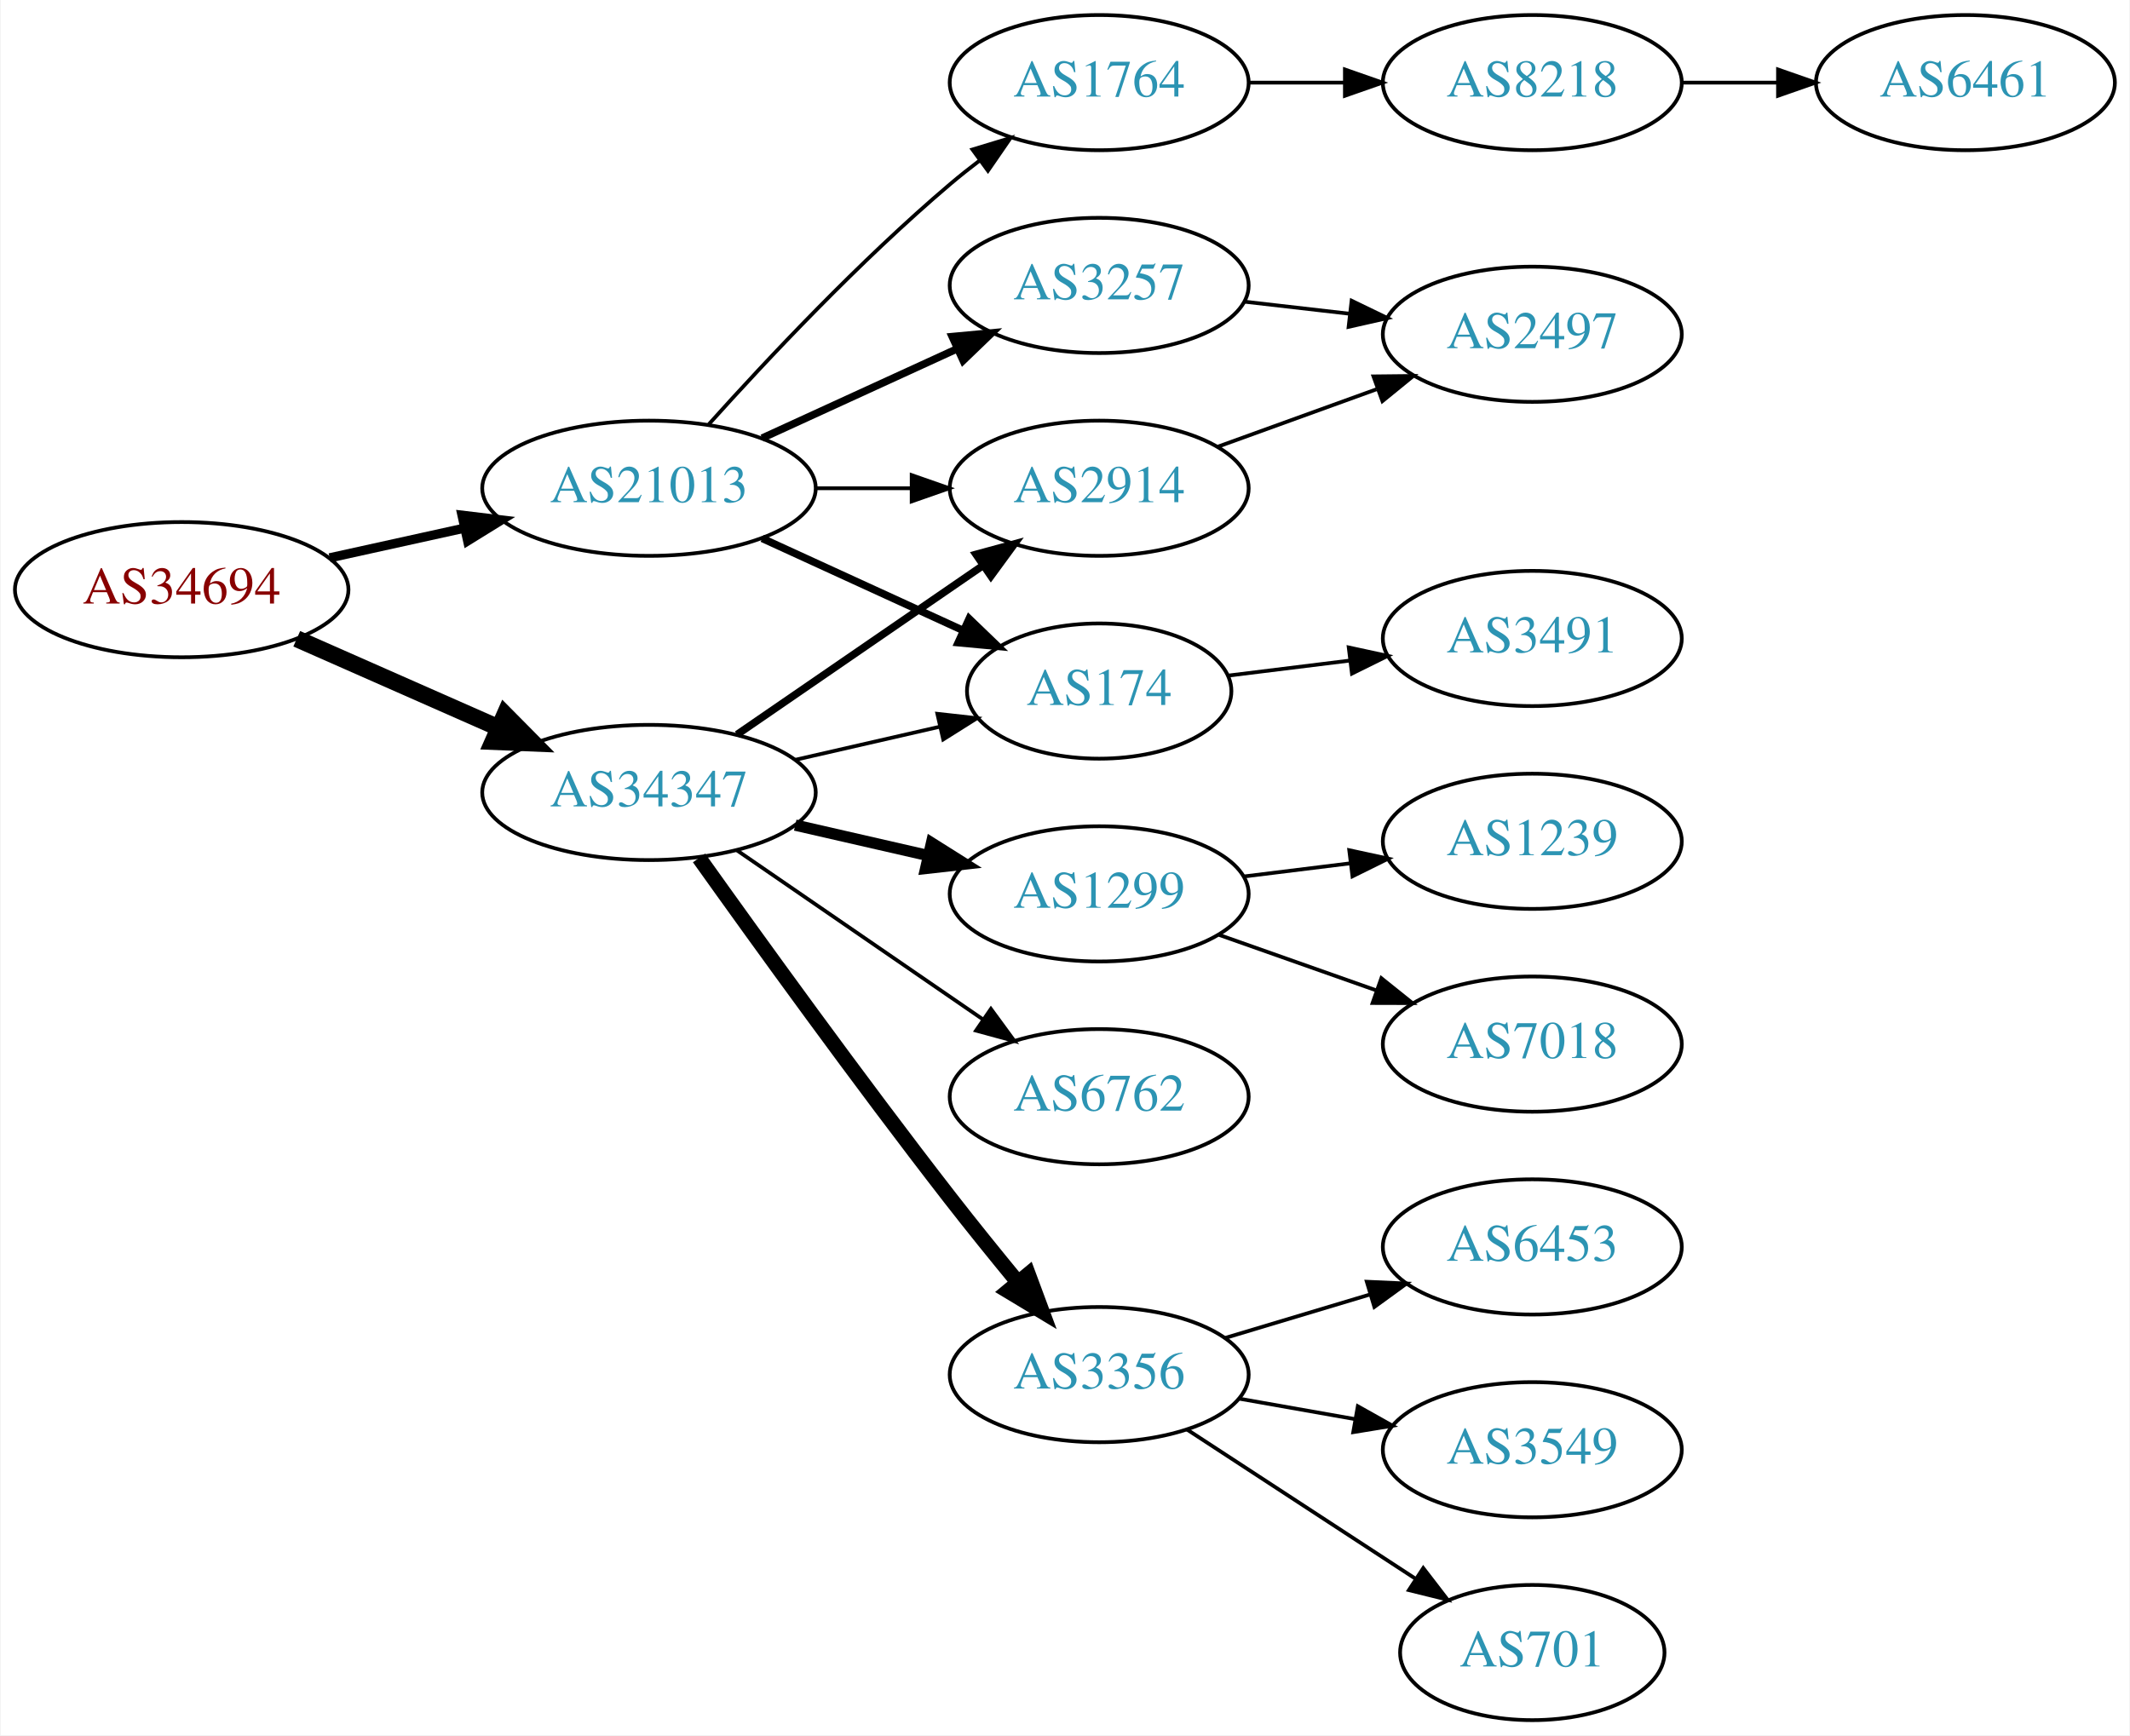
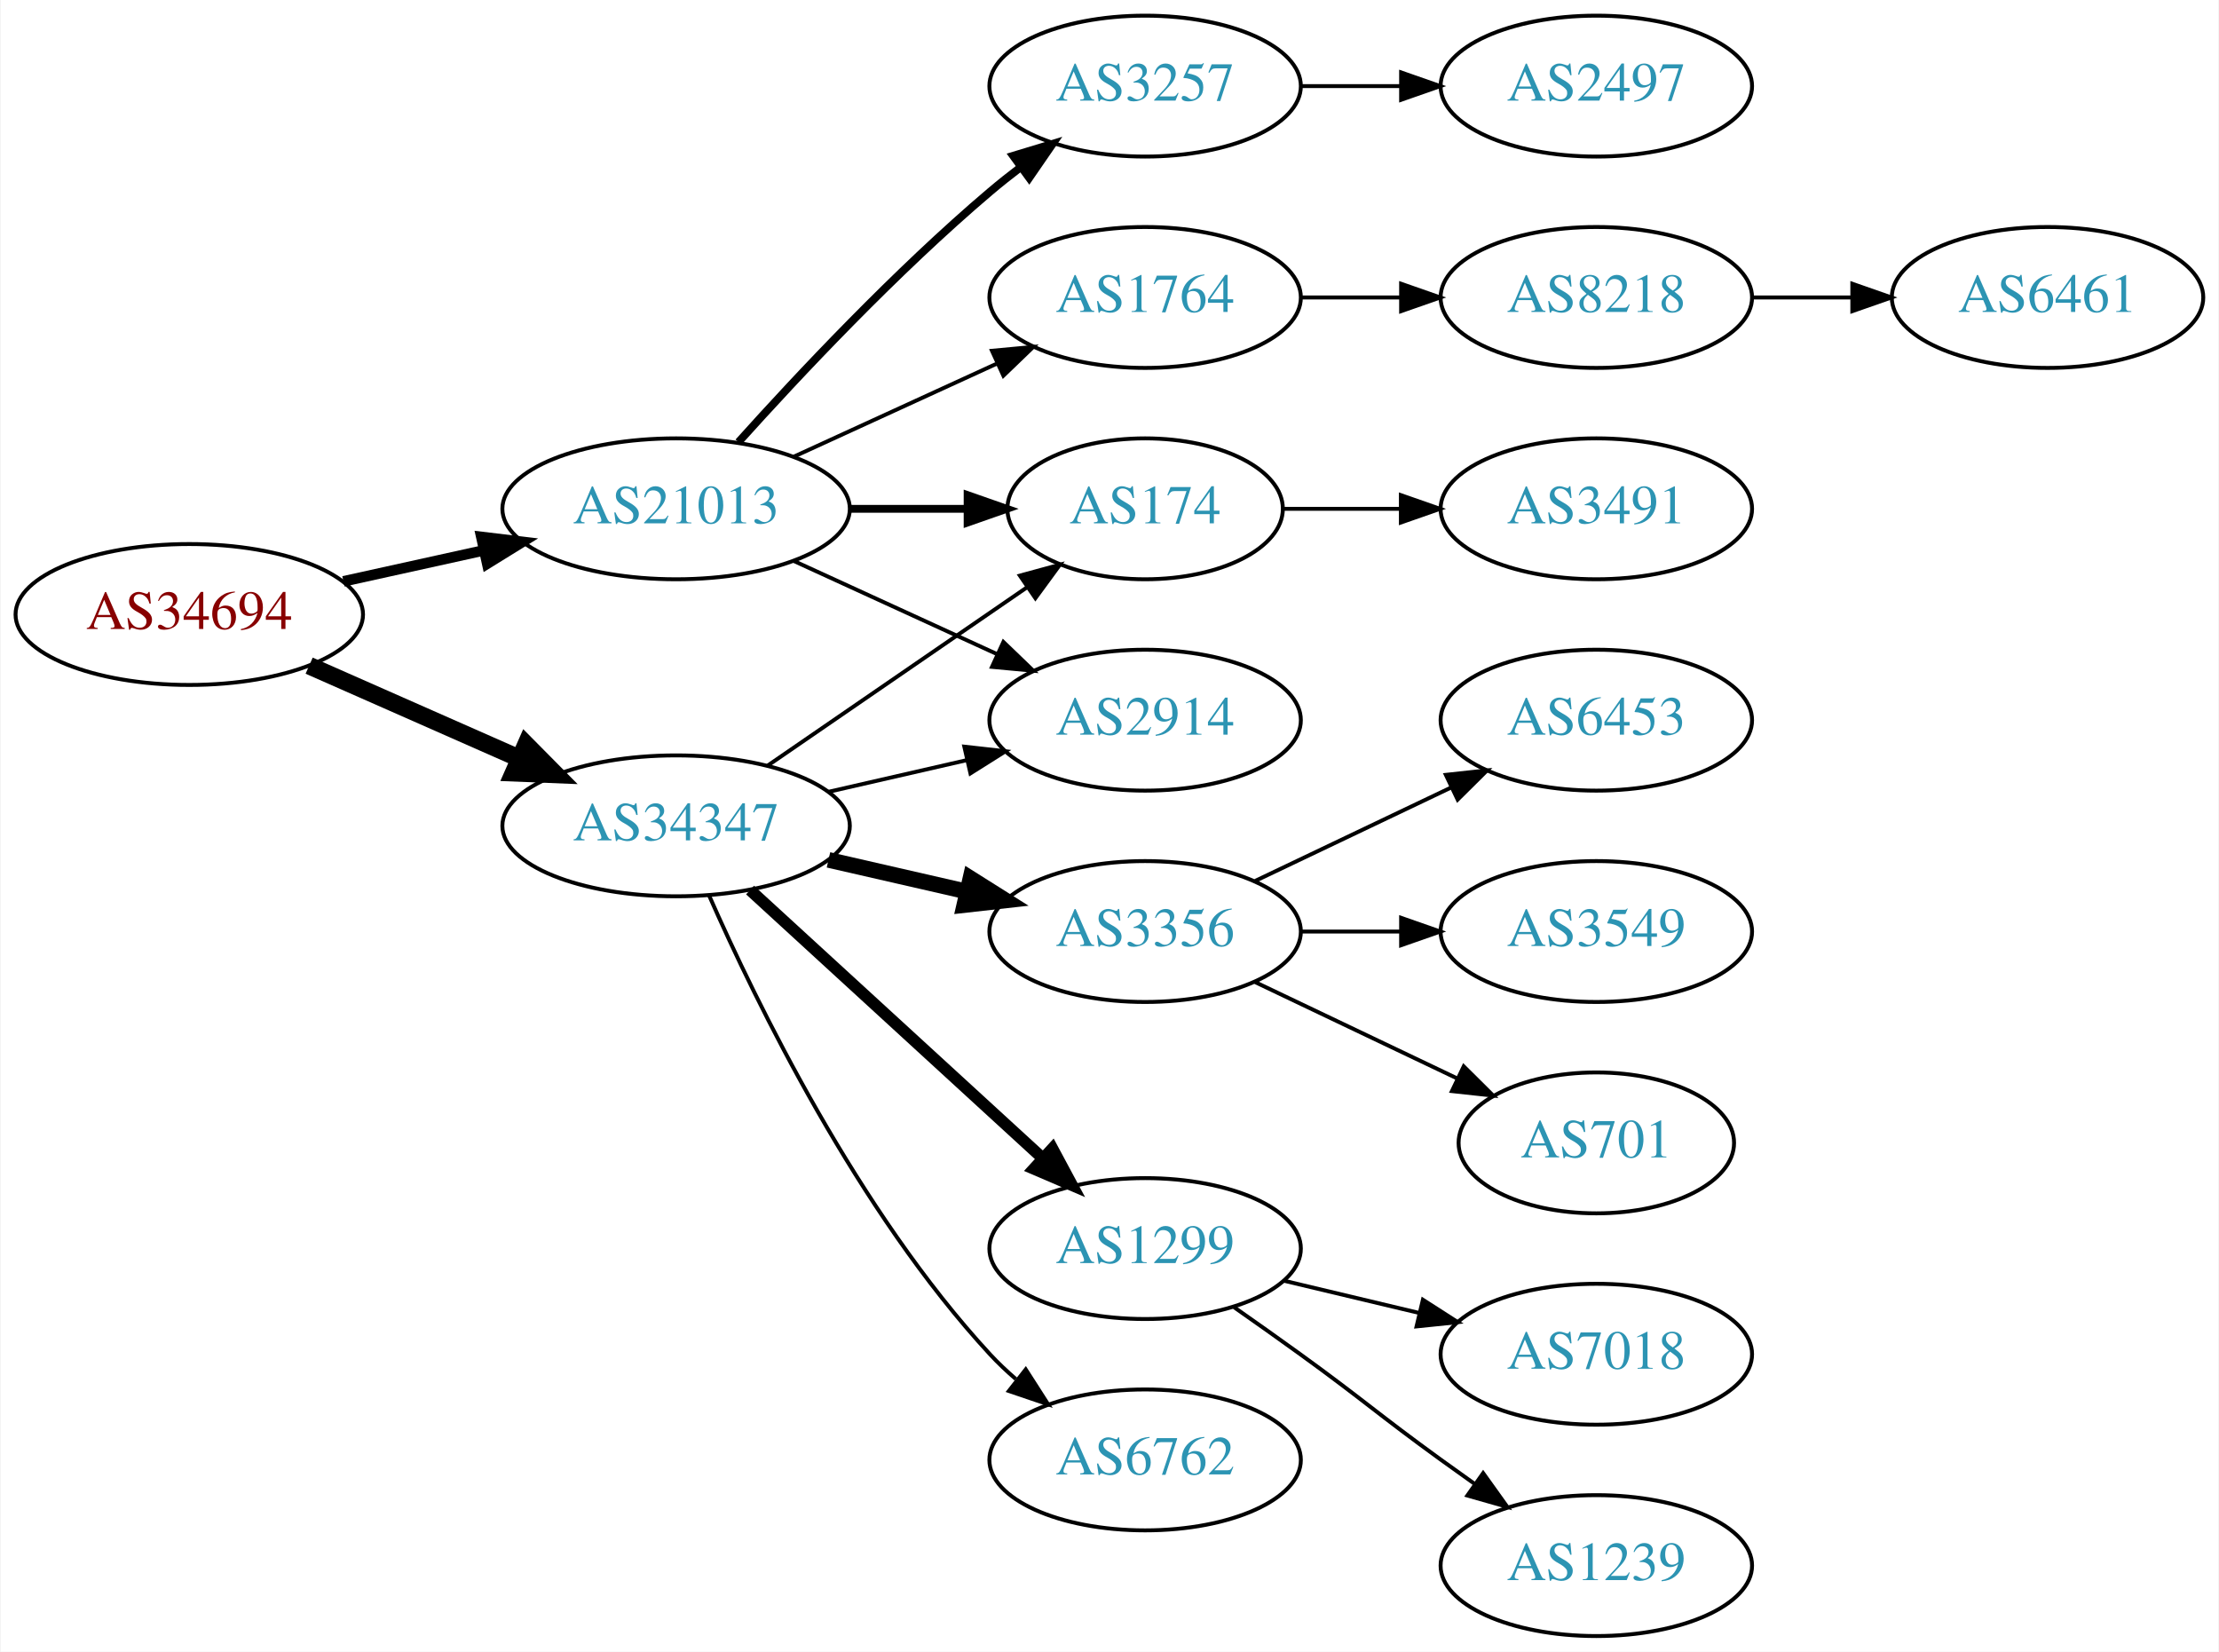
- <svg xmlns="http://www.w3.org/2000/svg" xmlns:xlink="http://www.w3.org/1999/xlink" width="567pt" height="462pt" viewBox="0.00 0.00 566.66 462.00">
-   <g id="graph0" class="graph" transform="scale(1 1) rotate(0) translate(4 458)">
-     <polygon fill="white" stroke="none" points="-4,4 -4,-458 562.663,-458 562.663,4 -4,4" />
+ <svg xmlns="http://www.w3.org/2000/svg" xmlns:xlink="http://www.w3.org/1999/xlink" width="567pt" height="422pt" viewBox="0.00 0.00 566.66 422.00">
+   <g id="graph0" class="graph" transform="scale(1 1) rotate(0) translate(4 418)">
+     <polygon fill="white" stroke="none" points="-4,4 -4,-418 562.663,-418 562.663,4 -4,4" />
    <g id="node1" class="node">
      <g id="a_node1">
        <a xlink:href="/asn/34694" xlink:title="AS34694 ~ Stadtwerke Woergl GmbH [AT]">
-           <ellipse fill="#ffffff" stroke="black" cx="44.196" cy="-301" rx="44.393" ry="18" />
-           <text text-anchor="middle" x="44.196" y="-297.3" font-family="Times,serif" font-size="14.00" fill="#880000">AS34694</text>
+           <ellipse fill="#ffffff" stroke="black" cx="44.196" cy="-261" rx="44.393" ry="18" />
+           <text text-anchor="middle" x="44.196" y="-257.3" font-family="Times,serif" font-size="14.00" fill="#880000">AS34694</text>
        </a>
      </g>
    </g>
    <g id="node2" class="node">
      <g id="a_node2">
        <a xlink:href="/asn/21013" xlink:title="AS21013 ~ Wels, AT [AT]">
-           <ellipse fill="#ffffff" stroke="black" cx="168.588" cy="-328" rx="44.393" ry="18" />
-           <text text-anchor="middle" x="168.588" y="-324.3" font-family="Times,serif" font-size="14.00" fill="#2c94b3">AS21013</text>
+           <ellipse fill="#ffffff" stroke="black" cx="168.588" cy="-288" rx="44.393" ry="18" />
+           <text text-anchor="middle" x="168.588" y="-284.3" font-family="Times,serif" font-size="14.00" fill="#2c94b3">AS21013</text>
        </a>
      </g>
    </g>
    <g id="edge1" class="edge">
-       <path fill="none" stroke="black" stroke-width="2.455" d="M83.586,-309.469C94.978,-311.982 107.6,-314.767 119.525,-317.397" />
-       <polygon fill="black" stroke="black" stroke-width="2.455" points="118.815,-320.825 129.335,-319.561 120.323,-313.989 118.815,-320.825" />
+       <path fill="none" stroke="black" stroke-width="2.7" d="M83.586,-269.469C94.978,-271.982 107.6,-274.767 119.525,-277.397" />
+       <polygon fill="black" stroke="black" stroke-width="2.7" points="118.815,-280.825 129.335,-279.561 120.323,-273.989 118.815,-280.825" />
    </g>
    <g id="node3" class="node">
      <g id="a_node3">
        <a xlink:href="/asn/34347" xlink:title="AS34347 ~ HALLAG Kommunal GmbH [AT]">
-           <ellipse fill="#ffffff" stroke="black" cx="168.588" cy="-247" rx="44.393" ry="18" />
-           <text text-anchor="middle" x="168.588" y="-243.3" font-family="Times,serif" font-size="14.00" fill="#2c94b3">AS34347</text>
+           <ellipse fill="#ffffff" stroke="black" cx="168.588" cy="-207" rx="44.393" ry="18" />
+           <text text-anchor="middle" x="168.588" y="-203.3" font-family="Times,serif" font-size="14.00" fill="#2c94b3">AS34347</text>
        </a>
      </g>
    </g>
    <g id="edge2" class="edge">
-       <path fill="none" stroke="black" stroke-width="4.5" d="M74.824,-287.928C90.941,-280.817 111.081,-271.931 128.473,-264.258" />
-       <polygon fill="black" stroke="black" stroke-width="4.5" points="130.249,-267.778 137.809,-260.139 127.071,-260.573 130.249,-267.778" />
+       <path fill="none" stroke="black" stroke-width="4.5" d="M74.824,-247.928C90.941,-240.817 111.081,-231.931 128.473,-224.258" />
+       <polygon fill="black" stroke="black" stroke-width="4.5" points="130.249,-227.778 137.809,-220.139 127.071,-220.573 130.249,-227.778" />
    </g>
    <g id="node4" class="node">
      <g id="a_node4">
-         <a xlink:href="/asn/2914" xlink:title="AS2914 ~ NTT America, Inc. [US]">
-           <ellipse fill="#ffffff" stroke="black" cx="288.431" cy="-328" rx="39.794" ry="18" />
-           <text text-anchor="middle" x="288.431" y="-324.3" font-family="Times,serif" font-size="14.00" fill="#2c94b3">AS2914</text>
+         <a xlink:href="/asn/1764" xlink:title="AS1764 ~ NEXTLAYER-AS [AT]">
+           <ellipse fill="#ffffff" stroke="black" cx="288.431" cy="-342" rx="39.794" ry="18" />
+           <text text-anchor="middle" x="288.431" y="-338.3" font-family="Times,serif" font-size="14.00" fill="#2c94b3">AS1764</text>
        </a>
      </g>
    </g>
    <g id="edge3" class="edge">
-       <path fill="none" stroke="black" d="M212.799,-328C221.112,-328 229.875,-328 238.357,-328" />
-       <polygon fill="black" stroke="black" points="238.516,-331.5 248.516,-328 238.516,-324.5 238.516,-331.5" />
+       <path fill="none" stroke="black" d="M198.718,-301.348C214.329,-308.502 233.727,-317.391 250.399,-325.03" />
+       <polygon fill="black" stroke="black" points="249.302,-328.378 259.851,-329.362 252.218,-322.014 249.302,-328.378" />
    </g>
    <g id="node5" class="node">
      <g id="a_node5">
        <a xlink:href="/asn/174" xlink:title="AS174 ~ Cogent Communications [US]">
-           <ellipse fill="#ffffff" stroke="black" cx="288.431" cy="-274" rx="35.194" ry="18" />
-           <text text-anchor="middle" x="288.431" y="-270.3" font-family="Times,serif" font-size="14.00" fill="#2c94b3">AS174</text>
+           <ellipse fill="#ffffff" stroke="black" cx="288.431" cy="-288" rx="35.194" ry="18" />
+           <text text-anchor="middle" x="288.431" y="-284.3" font-family="Times,serif" font-size="14.00" fill="#2c94b3">AS174</text>
        </a>
      </g>
    </g>
    <g id="edge4" class="edge">
-       <path fill="none" stroke="black" stroke-width="2" d="M198.718,-314.652C214.935,-307.22 235.238,-297.917 252.327,-290.086" />
-       <polygon fill="black" stroke="black" stroke-width="2" points="253.811,-293.256 261.444,-285.908 250.895,-286.892 253.811,-293.256" />
+       <path fill="none" stroke="black" stroke-width="2" d="M212.799,-288C222.647,-288 233.127,-288 243.024,-288" />
+       <polygon fill="black" stroke="black" stroke-width="2" points="243.076,-291.5 253.076,-288 243.076,-284.5 243.076,-291.5" />
    </g>
    <g id="node6" class="node">
      <g id="a_node6">
-         <a xlink:href="/asn/1764" xlink:title="AS1764 ~ NEXTLAYER-AS [AT]">
-           <ellipse fill="#ffffff" stroke="black" cx="288.431" cy="-436" rx="39.794" ry="18" />
-           <text text-anchor="middle" x="288.431" y="-432.3" font-family="Times,serif" font-size="14.00" fill="#2c94b3">AS1764</text>
+         <a xlink:href="/asn/2914" xlink:title="AS2914 ~ NTT America, Inc. [US]">
+           <ellipse fill="#ffffff" stroke="black" cx="288.431" cy="-234" rx="39.794" ry="18" />
+           <text text-anchor="middle" x="288.431" y="-230.3" font-family="Times,serif" font-size="14.00" fill="#2c94b3">AS2914</text>
        </a>
      </g>
    </g>
    <g id="edge5" class="edge">
-       <path fill="none" stroke="black" d="M184.521,-345.044C199.847,-362.097 224.782,-388.65 248.784,-409 251.281,-411.117 253.942,-413.232 256.653,-415.293" />
-       <polygon fill="black" stroke="black" points="254.69,-418.194 264.83,-421.266 258.819,-412.541 254.69,-418.194" />
+       <path fill="none" stroke="black" d="M198.718,-274.652C214.329,-267.498 233.727,-258.609 250.399,-250.97" />
+       <polygon fill="black" stroke="black" points="252.218,-253.986 259.851,-246.638 249.302,-247.622 252.218,-253.986" />
    </g>
    <g id="node7" class="node">
      <g id="a_node7">
        <a xlink:href="/asn/3257" xlink:title="AS3257 ~ GTT [DE]">
-           <ellipse fill="#ffffff" stroke="black" cx="288.431" cy="-382" rx="39.794" ry="18" />
-           <text text-anchor="middle" x="288.431" y="-378.3" font-family="Times,serif" font-size="14.00" fill="#2c94b3">AS3257</text>
+           <ellipse fill="#ffffff" stroke="black" cx="288.431" cy="-396" rx="39.794" ry="18" />
+           <text text-anchor="middle" x="288.431" y="-392.3" font-family="Times,serif" font-size="14.00" fill="#2c94b3">AS3257</text>
        </a>
      </g>
    </g>
    <g id="edge6" class="edge">
-       <path fill="none" stroke="black" stroke-width="2" d="M198.718,-341.348C214.329,-348.502 233.727,-357.391 250.399,-365.03" />
-       <polygon fill="black" stroke="black" stroke-width="2" points="249.302,-368.378 259.851,-369.362 252.218,-362.014 249.302,-368.378" />
-     </g>
-     <g id="edge15" class="edge">
-       <path fill="none" stroke="black" stroke-width="2" d="M192.031,-262.426C210.612,-275.198 237.173,-293.455 257.553,-307.463" />
-       <polygon fill="black" stroke="black" stroke-width="2" points="255.643,-310.398 265.867,-313.178 259.609,-304.629 255.643,-310.398" />
+       <path fill="none" stroke="black" stroke-width="2" d="M184.521,-305.044C199.847,-322.097 224.782,-348.65 248.784,-369 251.281,-371.117 253.942,-373.232 256.653,-375.293" />
+       <polygon fill="black" stroke="black" stroke-width="2" points="254.69,-378.194 264.83,-381.266 258.819,-372.541 254.69,-378.194" />
+     </g>
+     <g id="edge12" class="edge">
+       <path fill="none" stroke="black" d="M192.031,-222.426C210.846,-235.359 237.843,-253.915 258.319,-267.99" />
+       <polygon fill="black" stroke="black" points="256.429,-270.937 266.652,-273.718 260.394,-265.169 256.429,-270.937" />
    </g>
    <g id="edge13" class="edge">
-       <path fill="none" stroke="black" d="M207.523,-255.692C219.84,-258.514 233.565,-261.658 246.116,-264.534" />
-       <polygon fill="black" stroke="black" points="245.351,-267.949 255.88,-266.771 246.914,-261.126 245.351,-267.949" />
+       <path fill="none" stroke="black" d="M207.523,-215.692C218.764,-218.267 231.176,-221.111 242.799,-223.774" />
+       <polygon fill="black" stroke="black" points="242.232,-227.235 252.761,-226.057 243.795,-220.412 242.232,-227.235" />
    </g>
    <g id="node12" class="node">
      <g id="a_node12">
-         <a xlink:href="/asn/3356" xlink:title="AS3356 ~ Level 3 Parent, LLC [US]">
-           <ellipse fill="#ffffff" stroke="black" cx="288.431" cy="-92" rx="39.794" ry="18" />
-           <text text-anchor="middle" x="288.431" y="-88.3" font-family="Times,serif" font-size="14.00" fill="#2c94b3">AS3356</text>
+         <a xlink:href="/asn/6762" xlink:title="AS6762 ~ TELECOM ITALIA SPARKLE S.p.A. [IT]">
+           <ellipse fill="#ffffff" stroke="black" cx="288.431" cy="-45" rx="39.794" ry="18" />
+           <text text-anchor="middle" x="288.431" y="-41.3" font-family="Times,serif" font-size="14.00" fill="#2c94b3">AS6762</text>
        </a>
      </g>
    </g>
    <g id="edge11" class="edge">
-       <path fill="none" stroke="black" stroke-width="4" d="M181.916,-229.572C197.251,-208.038 224.393,-170.398 248.784,-139 254.467,-131.685 260.791,-123.866 266.65,-116.748" />
-       <polygon fill="black" stroke="black" stroke-width="4" points="269.563,-118.718 273.249,-108.785 264.173,-114.252 269.563,-118.718" />
+       <path fill="none" stroke="black" d="M177.004,-189.239C189.072,-161.817 215.044,-108.527 248.784,-72 250.815,-69.802 253.054,-67.681 255.4,-65.66" />
+       <polygon fill="black" stroke="black" points="257.927,-68.126 263.644,-59.206 253.612,-62.614 257.927,-68.126" />
    </g>
    <g id="node13" class="node">
      <g id="a_node13">
-         <a xlink:href="/asn/1299" xlink:title="AS1299 ~ Telia Carrier [EU]">
-           <ellipse fill="#ffffff" stroke="black" cx="288.431" cy="-220" rx="39.794" ry="18" />
-           <text text-anchor="middle" x="288.431" y="-216.3" font-family="Times,serif" font-size="14.00" fill="#2c94b3">AS1299</text>
-         </a>
-       </g>
-     </g>
-     <g id="edge12" class="edge">
-       <path fill="none" stroke="black" stroke-width="3" d="M207.523,-238.308C218.764,-235.733 231.176,-232.889 242.799,-230.226" />
-       <polygon fill="black" stroke="black" stroke-width="3" points="243.795,-233.588 252.761,-227.943 242.232,-226.765 243.795,-233.588" />
+         <a xlink:href="/asn/3356" xlink:title="AS3356 ~ Level 3 Parent, LLC [US]">
+           <ellipse fill="#ffffff" stroke="black" cx="288.431" cy="-180" rx="39.794" ry="18" />
+           <text text-anchor="middle" x="288.431" y="-176.3" font-family="Times,serif" font-size="14.00" fill="#2c94b3">AS3356</text>
+         </a>
+       </g>
+     </g>
+     <g id="edge14" class="edge">
+       <path fill="none" stroke="black" stroke-width="4" d="M207.523,-198.308C218.764,-195.733 231.176,-192.889 242.799,-190.226" />
+       <polygon fill="black" stroke="black" stroke-width="4" points="243.795,-193.588 252.761,-187.943 242.232,-186.765 243.795,-193.588" />
    </g>
    <g id="node14" class="node">
      <g id="a_node14">
-         <a xlink:href="/asn/6762" xlink:title="AS6762 ~ TELECOM ITALIA SPARKLE S.p.A. [IT]">
-           <ellipse fill="#ffffff" stroke="black" cx="288.431" cy="-166" rx="39.794" ry="18" />
-           <text text-anchor="middle" x="288.431" y="-162.3" font-family="Times,serif" font-size="14.00" fill="#2c94b3">AS6762</text>
-         </a>
-       </g>
-     </g>
-     <g id="edge14" class="edge">
-       <path fill="none" stroke="black" d="M192.031,-231.574C210.612,-218.802 237.173,-200.545 257.553,-186.537" />
-       <polygon fill="black" stroke="black" points="259.609,-189.371 265.867,-180.822 255.643,-183.602 259.609,-189.371" />
+         <a xlink:href="/asn/1299" xlink:title="AS1299 ~ Telia Carrier [EU]">
+           <ellipse fill="#ffffff" stroke="black" cx="288.431" cy="-99" rx="39.794" ry="18" />
+           <text text-anchor="middle" x="288.431" y="-95.3" font-family="Times,serif" font-size="14.00" fill="#2c94b3">AS1299</text>
+         </a>
+       </g>
+     </g>
+     <g id="edge15" class="edge">
+       <path fill="none" stroke="black" stroke-width="3" d="M187.486,-190.597C207.414,-172.333 239.772,-142.678 262.249,-122.079" />
+       <polygon fill="black" stroke="black" stroke-width="3" points="264.743,-124.54 269.751,-115.203 260.014,-119.38 264.743,-124.54" />
+     </g>
+     <g id="node8" class="node">
+       <g id="a_node8">
+         <a xlink:href="/asn/8218" xlink:title="AS8218 ~ legacy Neotelecoms [FR]">
+           <ellipse fill="#ffffff" stroke="black" cx="403.724" cy="-342" rx="39.794" ry="18" />
+           <text text-anchor="middle" x="403.724" y="-338.3" font-family="Times,serif" font-size="14.00" fill="#2c94b3">AS8218</text>
+         </a>
+       </g>
+     </g>
+     <g id="edge7" class="edge">
+       <path fill="none" stroke="black" d="M328.103,-342C336.306,-342 345.07,-342 353.602,-342" />
+       <polygon fill="black" stroke="black" points="353.841,-345.5 363.841,-342 353.841,-338.5 353.841,-345.5" />
    </g>
    <g id="node11" class="node">
      <g id="a_node11">
-         <a xlink:href="/asn/2497" xlink:title="AS2497 ~ Internet Initiative Japan Inc. [JP]">
-           <ellipse fill="#ffffff" stroke="black" cx="403.724" cy="-369" rx="39.794" ry="18" />
-           <text text-anchor="middle" x="403.724" y="-365.3" font-family="Times,serif" font-size="14.00" fill="#2c94b3">AS2497</text>
-         </a>
-       </g>
-     </g>
-     <g id="edge21" class="edge">
-       <path fill="none" stroke="black" d="M320.09,-339.095C333.062,-343.79 348.355,-349.324 362.236,-354.348" />
-       <polygon fill="black" stroke="black" points="361.446,-357.784 372.041,-357.896 363.828,-351.202 361.446,-357.784" />
-     </g>
-     <g id="node10" class="node">
-       <g id="a_node10">
        <a xlink:href="/asn/3491" xlink:title="AS3491 ~ PCCW Global, Inc. [US]">
          <ellipse fill="#ffffff" stroke="black" cx="403.724" cy="-288" rx="39.794" ry="18" />
          <text text-anchor="middle" x="403.724" y="-284.3" font-family="Times,serif" font-size="14.00" fill="#2c94b3">AS3491</text>
        </a>
      </g>
    </g>
+     <g id="edge10" class="edge">
+       <path fill="none" stroke="black" d="M323.73,-288C333.107,-288 343.457,-288 353.492,-288" />
+       <polygon fill="black" stroke="black" points="353.781,-291.5 363.781,-288 353.781,-284.5 353.781,-291.5" />
+     </g>
+     <g id="node10" class="node">
+       <g id="a_node10">
+         <a xlink:href="/asn/2497" xlink:title="AS2497 ~ Internet Initiative Japan Inc. [JP]">
+           <ellipse fill="#ffffff" stroke="black" cx="403.724" cy="-396" rx="39.794" ry="18" />
+           <text text-anchor="middle" x="403.724" y="-392.3" font-family="Times,serif" font-size="14.00" fill="#2c94b3">AS2497</text>
+         </a>
+       </g>
+     </g>
    <g id="edge9" class="edge">
-       <path fill="none" stroke="black" d="M322.81,-278.125C332.9,-279.372 344.183,-280.766 355.018,-282.105" />
-       <polygon fill="black" stroke="black" points="354.861,-285.612 365.215,-283.365 355.72,-278.665 354.861,-285.612" />
-     </g>
-     <g id="node8" class="node">
-       <g id="a_node8">
-         <a xlink:href="/asn/8218" xlink:title="AS8218 ~ legacy Neotelecoms [FR]">
-           <ellipse fill="#ffffff" stroke="black" cx="403.724" cy="-436" rx="39.794" ry="18" />
-           <text text-anchor="middle" x="403.724" y="-432.3" font-family="Times,serif" font-size="14.00" fill="#2c94b3">AS8218</text>
-         </a>
-       </g>
-     </g>
-     <g id="edge7" class="edge">
-       <path fill="none" stroke="black" d="M328.103,-436C336.306,-436 345.07,-436 353.602,-436" />
-       <polygon fill="black" stroke="black" points="353.841,-439.5 363.841,-436 353.841,-432.5 353.841,-439.5" />
-     </g>
-     <g id="edge10" class="edge">
-       <path fill="none" stroke="black" d="M327.156,-377.671C336.137,-376.641 345.836,-375.528 355.193,-374.454" />
-       <polygon fill="black" stroke="black" points="355.628,-377.927 365.164,-373.31 354.83,-370.973 355.628,-377.927" />
+       <path fill="none" stroke="black" d="M328.103,-396C336.306,-396 345.07,-396 353.602,-396" />
+       <polygon fill="black" stroke="black" points="353.841,-399.5 363.841,-396 353.841,-392.5 353.841,-399.5" />
    </g>
    <g id="node9" class="node">
      <g id="a_node9">
        <a xlink:href="/asn/6461" xlink:title="AS6461 ~ Zayo Bandwidth [US]">
-           <ellipse fill="#ffffff" stroke="black" cx="519.017" cy="-436" rx="39.794" ry="18" />
-           <text text-anchor="middle" x="519.017" y="-432.3" font-family="Times,serif" font-size="14.00" fill="#2c94b3">AS6461</text>
+           <ellipse fill="#ffffff" stroke="black" cx="519.017" cy="-342" rx="39.794" ry="18" />
+           <text text-anchor="middle" x="519.017" y="-338.3" font-family="Times,serif" font-size="14.00" fill="#2c94b3">AS6461</text>
        </a>
      </g>
    </g>
    <g id="edge8" class="edge">
-       <path fill="none" stroke="black" d="M443.396,-436C451.599,-436 460.363,-436 468.895,-436" />
-       <polygon fill="black" stroke="black" points="469.134,-439.5 479.134,-436 469.134,-432.5 469.134,-439.5" />
+       <path fill="none" stroke="black" d="M443.396,-342C451.599,-342 460.363,-342 468.895,-342" />
+       <polygon fill="black" stroke="black" points="469.134,-345.5 479.134,-342 469.134,-338.5 469.134,-345.5" />
+     </g>
+     <g id="node15" class="node">
+       <g id="a_node15">
+         <a xlink:href="/asn/6453" xlink:title="AS6453 ~ TATA COMMUNICATIONS (AMERICA) INC [US]">
+           <ellipse fill="#ffffff" stroke="black" cx="403.724" cy="-234" rx="39.794" ry="18" />
+           <text text-anchor="middle" x="403.724" y="-230.3" font-family="Times,serif" font-size="14.00" fill="#2c94b3">AS6453</text>
+         </a>
+       </g>
+     </g>
+     <g id="edge16" class="edge">
+       <path fill="none" stroke="black" d="M316.567,-192.934C331.561,-200.081 350.382,-209.052 366.605,-216.785" />
+       <polygon fill="black" stroke="black" points="365.276,-220.028 375.809,-221.171 368.288,-213.709 365.276,-220.028" />
+     </g>
+     <g id="node16" class="node">
+       <g id="a_node16">
+         <a xlink:href="/asn/3549" xlink:title="AS3549 ~ Level 3 Parent, LLC [US]">
+           <ellipse fill="#ffffff" stroke="black" cx="403.724" cy="-180" rx="39.794" ry="18" />
+           <text text-anchor="middle" x="403.724" y="-176.3" font-family="Times,serif" font-size="14.00" fill="#2c94b3">AS3549</text>
+         </a>
+       </g>
+     </g>
+     <g id="edge17" class="edge">
+       <path fill="none" stroke="black" d="M328.103,-180C336.306,-180 345.07,-180 353.602,-180" />
+       <polygon fill="black" stroke="black" points="353.841,-183.5 363.841,-180 353.841,-176.5 353.841,-183.5" />
    </g>
    <g id="node17" class="node">
      <g id="a_node17">
-         <a xlink:href="/asn/6453" xlink:title="AS6453 ~ TATA COMMUNICATIONS (AMERICA) INC [US]">
-           <ellipse fill="#ffffff" stroke="black" cx="403.724" cy="-126" rx="39.794" ry="18" />
-           <text text-anchor="middle" x="403.724" y="-122.3" font-family="Times,serif" font-size="14.00" fill="#2c94b3">AS6453</text>
+         <a xlink:href="/asn/701" xlink:title="AS701 ~ UUNET [US]">
+           <ellipse fill="#ffffff" stroke="black" cx="403.724" cy="-126" rx="35.194" ry="18" />
+           <text text-anchor="middle" x="403.724" y="-122.3" font-family="Times,serif" font-size="14.00" fill="#2c94b3">AS701</text>
        </a>
      </g>
    </g>
    <g id="edge18" class="edge">
-       <path fill="none" stroke="black" d="M321.896,-101.743C333.866,-105.335 347.609,-109.46 360.327,-113.277" />
-       <polygon fill="black" stroke="black" points="359.67,-116.733 370.254,-116.256 361.682,-110.029 359.67,-116.733" />
+       <path fill="none" stroke="black" d="M316.567,-167.066C331.999,-159.71 351.485,-150.423 368.02,-142.541" />
+       <polygon fill="black" stroke="black" points="369.84,-145.551 377.361,-138.089 366.828,-139.232 369.84,-145.551" />
    </g>
    <g id="node18" class="node">
      <g id="a_node18">
-         <a xlink:href="/asn/3549" xlink:title="AS3549 ~ Level 3 Parent, LLC [US]">
+         <a xlink:href="/asn/7018" xlink:title="AS7018 ~ AT&amp;T Services, Inc. [US]">
          <ellipse fill="#ffffff" stroke="black" cx="403.724" cy="-72" rx="39.794" ry="18" />
-           <text text-anchor="middle" x="403.724" y="-68.3" font-family="Times,serif" font-size="14.00" fill="#2c94b3">AS3549</text>
+           <text text-anchor="middle" x="403.724" y="-68.3" font-family="Times,serif" font-size="14.00" fill="#2c94b3">AS7018</text>
        </a>
      </g>
    </g>
    <g id="edge19" class="edge">
-       <path fill="none" stroke="black" d="M325.589,-85.617C335.4,-83.885 346.158,-81.986 356.444,-80.17" />
-       <polygon fill="black" stroke="black" points="357.281,-83.576 366.521,-78.391 356.064,-76.683 357.281,-83.576" />
+       <path fill="none" stroke="black" d="M324.038,-90.752C334.909,-88.162 347.064,-85.265 358.506,-82.538" />
+       <polygon fill="black" stroke="black" points="359.412,-85.92 368.328,-80.197 357.789,-79.111 359.412,-85.92" />
    </g>
    <g id="node19" class="node">
      <g id="a_node19">
-         <a xlink:href="/asn/701" xlink:title="AS701 ~ UUNET [US]">
-           <ellipse fill="#ffffff" stroke="black" cx="403.724" cy="-18" rx="35.194" ry="18" />
-           <text text-anchor="middle" x="403.724" y="-14.3" font-family="Times,serif" font-size="14.00" fill="#2c94b3">AS701</text>
+         <a xlink:href="/asn/1239" xlink:title="AS1239 ~ Sprint [US]">
+           <ellipse fill="#ffffff" stroke="black" cx="403.724" cy="-18" rx="39.794" ry="18" />
+           <text text-anchor="middle" x="403.724" y="-14.3" font-family="Times,serif" font-size="14.00" fill="#2c94b3">AS1239</text>
        </a>
      </g>
    </g>
    <g id="edge20" class="edge">
-       <path fill="none" stroke="black" d="M311.814,-77.38C329.261,-65.984 353.656,-50.05 372.782,-37.557" />
-       <polygon fill="black" stroke="black" points="374.698,-40.486 381.156,-32.088 370.87,-34.626 374.698,-40.486" />
-     </g>
-     <g id="node15" class="node">
-       <g id="a_node15">
-         <a xlink:href="/asn/7018" xlink:title="AS7018 ~ AT&amp;T Services, Inc. [US]">
-           <ellipse fill="#ffffff" stroke="black" cx="403.724" cy="-180" rx="39.794" ry="18" />
-           <text text-anchor="middle" x="403.724" y="-176.3" font-family="Times,serif" font-size="14.00" fill="#2c94b3">AS7018</text>
-         </a>
-       </g>
-     </g>
-     <g id="edge16" class="edge">
-       <path fill="none" stroke="black" d="M320.389,-209.07C333.252,-204.528 348.358,-199.195 362.095,-194.345" />
-       <polygon fill="black" stroke="black" points="363.539,-197.547 371.803,-190.917 361.209,-190.946 363.539,-197.547" />
-     </g>
-     <g id="node16" class="node">
-       <g id="a_node16">
-         <a xlink:href="/asn/1239" xlink:title="AS1239 ~ Sprint [US]">
-           <ellipse fill="#ffffff" stroke="black" cx="403.724" cy="-234" rx="39.794" ry="18" />
-           <text text-anchor="middle" x="403.724" y="-230.3" font-family="Times,serif" font-size="14.00" fill="#2c94b3">AS1239</text>
-         </a>
-       </g>
-     </g>
-     <g id="edge17" class="edge">
-       <path fill="none" stroke="black" d="M326.841,-224.623C335.929,-225.746 345.766,-226.962 355.251,-228.134" />
-       <polygon fill="black" stroke="black" points="354.999,-231.629 365.353,-229.382 355.857,-224.682 354.999,-231.629" />
+       <path fill="none" stroke="black" d="M311.188,-83.991C316.722,-80.121 322.641,-75.936 328.077,-72 344.277,-60.271 347.877,-56.729 364.077,-45 366.88,-42.971 369.812,-40.875 372.752,-38.791" />
+       <polygon fill="black" stroke="black" points="374.803,-41.627 380.967,-33.009 370.775,-35.903 374.803,-41.627" />
    </g>
  </g>
</svg>
